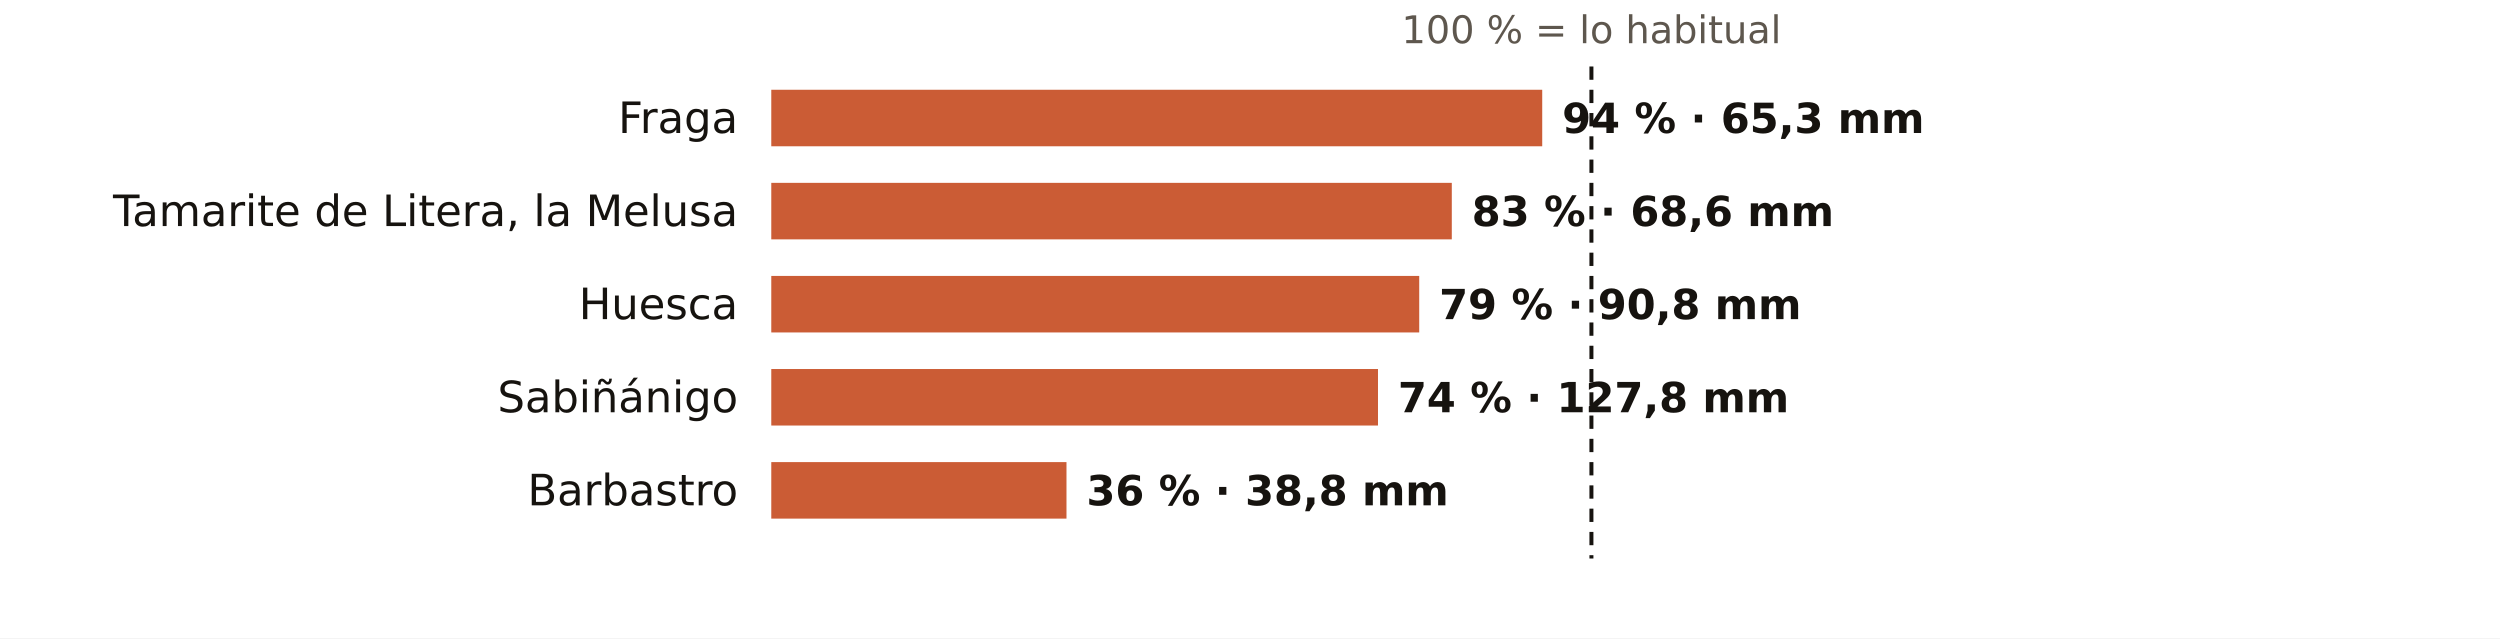
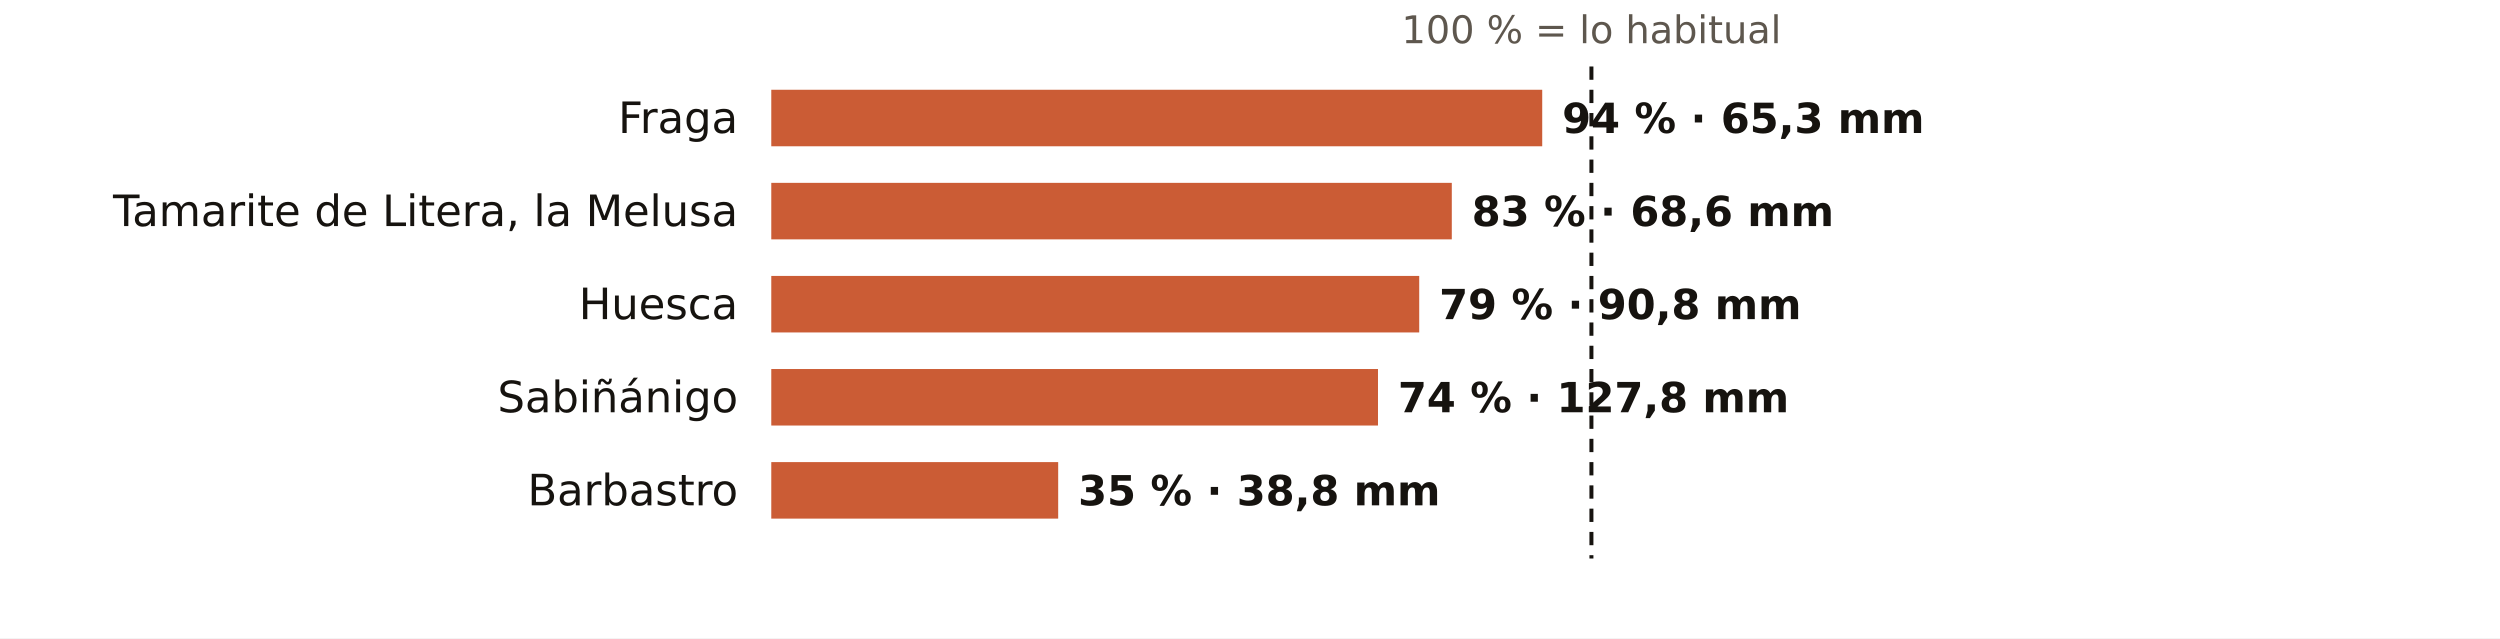
<svg xmlns="http://www.w3.org/2000/svg" viewBox="0 0 752 192" width="752" height="192" role="img" aria-label="El otoño en los pluviómetros de AEMET de Huesca: % de lo habitual">
  <rect width="752" height="192" fill="#FFFFFF" />
  <text x="478.7" y="13.0" font-size="11.5" fill="#5E574E" text-anchor="middle" font-weight="400" font-family="Public Sans, DejaVu Sans, Arial, sans-serif">100 % = lo habitual</text>
  <text x="222.0" y="40.0" font-size="13" fill="#16130F" text-anchor="end" font-weight="500" font-family="Public Sans, DejaVu Sans, Arial, sans-serif">Fraga</text>
  <rect x="232" y="27" width="231.9" height="17" fill="#C4461A" opacity="0.88" />
  <text x="469.9" y="40.0" font-size="12.5" fill="#16130F" text-anchor="start" font-weight="600" font-family="Public Sans, DejaVu Sans, Arial, sans-serif">94 % · 65,3 mm</text>
  <text x="222.0" y="68.0" font-size="13" fill="#16130F" text-anchor="end" font-weight="500" font-family="Public Sans, DejaVu Sans, Arial, sans-serif">Tamarite de Litera, la Melusa</text>
  <rect x="232" y="55" width="204.7" height="17" fill="#C4461A" opacity="0.88" />
  <text x="442.7" y="68.0" font-size="12.5" fill="#16130F" text-anchor="start" font-weight="600" font-family="Public Sans, DejaVu Sans, Arial, sans-serif">83 % · 68,6 mm</text>
  <text x="222.0" y="96.0" font-size="13" fill="#16130F" text-anchor="end" font-weight="500" font-family="Public Sans, DejaVu Sans, Arial, sans-serif">Huesca</text>
  <rect x="232" y="83" width="194.9" height="17" fill="#C4461A" opacity="0.88" />
  <text x="432.9" y="96.0" font-size="12.5" fill="#16130F" text-anchor="start" font-weight="600" font-family="Public Sans, DejaVu Sans, Arial, sans-serif">79 % · 90,8 mm</text>
  <text x="222.0" y="124.0" font-size="13" fill="#16130F" text-anchor="end" font-weight="500" font-family="Public Sans, DejaVu Sans, Arial, sans-serif">Sabiñánigo</text>
  <rect x="232" y="111" width="182.5" height="17" fill="#C4461A" opacity="0.88" />
  <text x="420.5" y="124.0" font-size="12.5" fill="#16130F" text-anchor="start" font-weight="600" font-family="Public Sans, DejaVu Sans, Arial, sans-serif">74 % · 127,8 mm</text>
  <text x="222.0" y="152.0" font-size="13" fill="#16130F" text-anchor="end" font-weight="500" font-family="Public Sans, DejaVu Sans, Arial, sans-serif">Barbastro</text>
-   <rect x="232" y="139" width="88.8" height="17" fill="#C4461A" opacity="0.88" />
-   <text x="326.8" y="152.0" font-size="12.5" fill="#16130F" text-anchor="start" font-weight="600" font-family="Public Sans, DejaVu Sans, Arial, sans-serif">36 % · 38,8 mm</text>
+   <rect x="232" y="139" width="86.3" height="17" fill="#C4461A" opacity="0.88" />
+   <text x="324.3" y="152.0" font-size="12.5" fill="#16130F" text-anchor="start" font-weight="600" font-family="Public Sans, DejaVu Sans, Arial, sans-serif">35 % · 38,8 mm</text>
  <line x1="478.7" x2="478.7" y1="20" y2="168" stroke="#16130F" stroke-width="1.2" stroke-dasharray="4 3" />
</svg>
